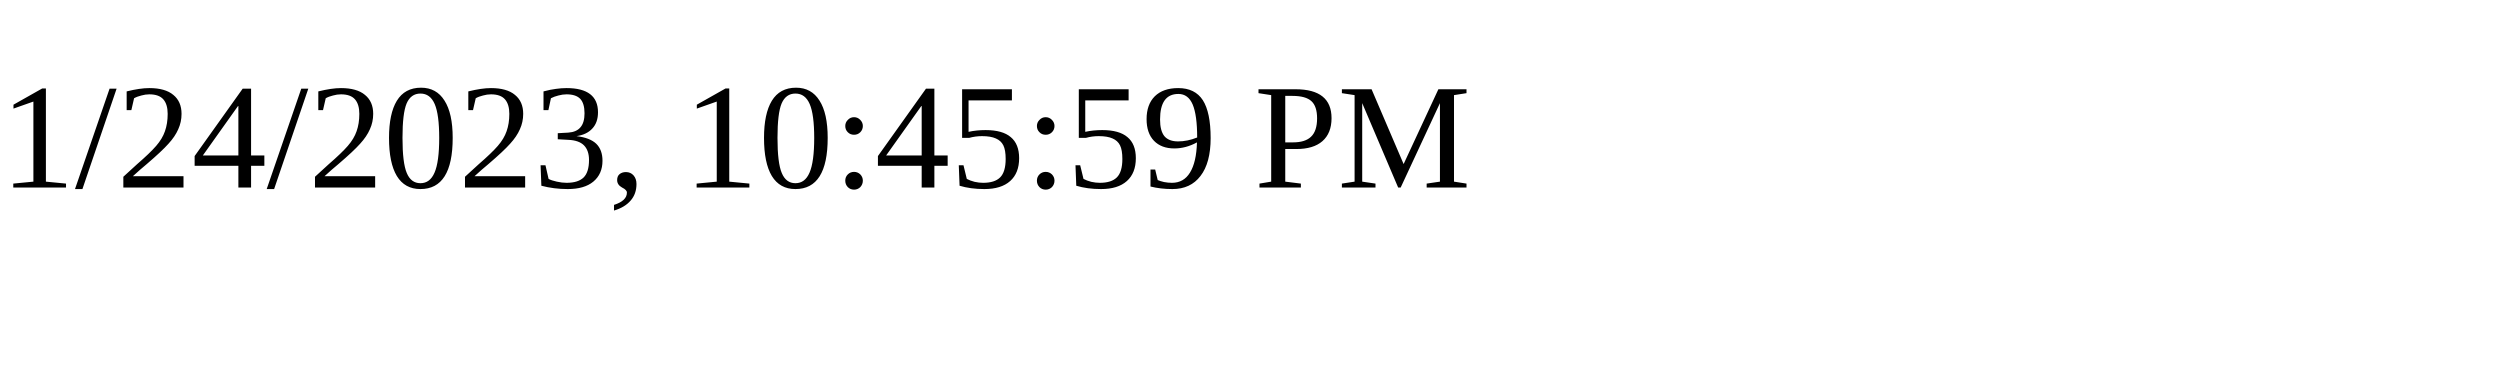
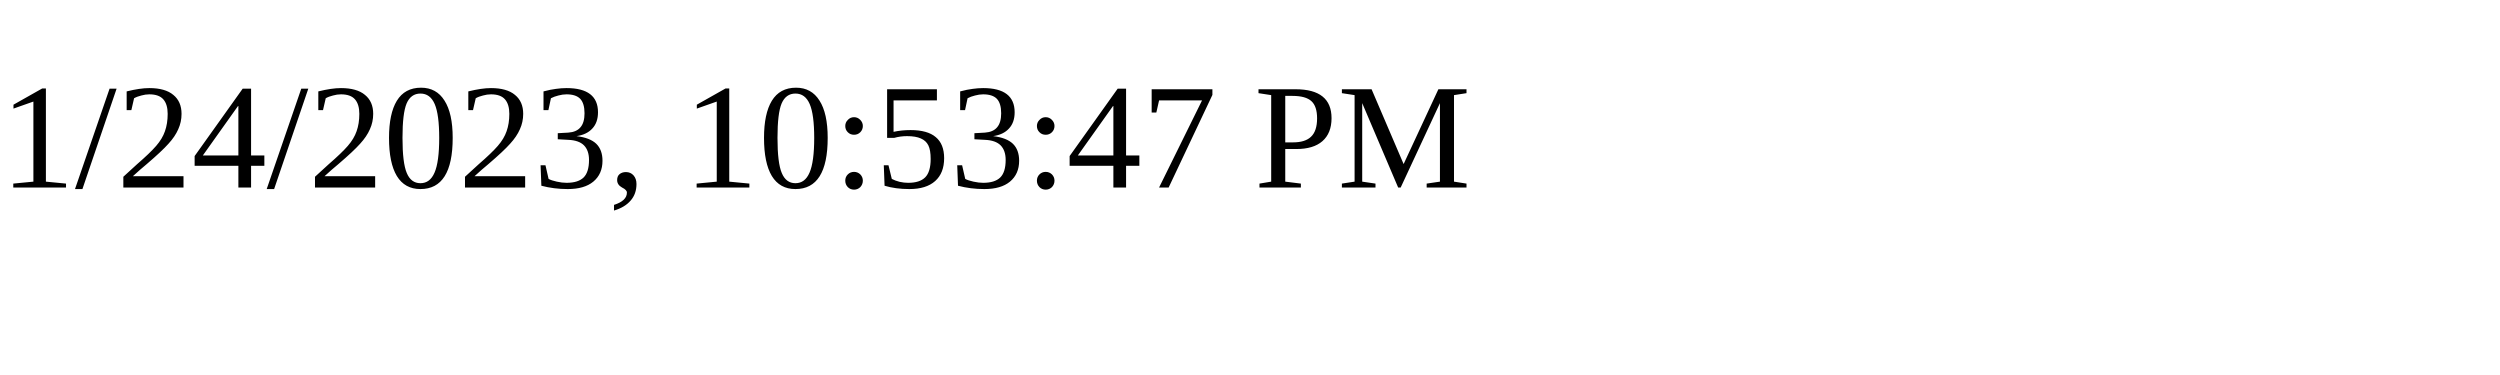
<svg xmlns="http://www.w3.org/2000/svg" height="30" width="200">
-   <text x="0" y="15">1/24/2023, 10:45:59 PM</text>
+   <text x="0" y="15">1/24/2023, 10:53:47 PM</text>
</svg>
